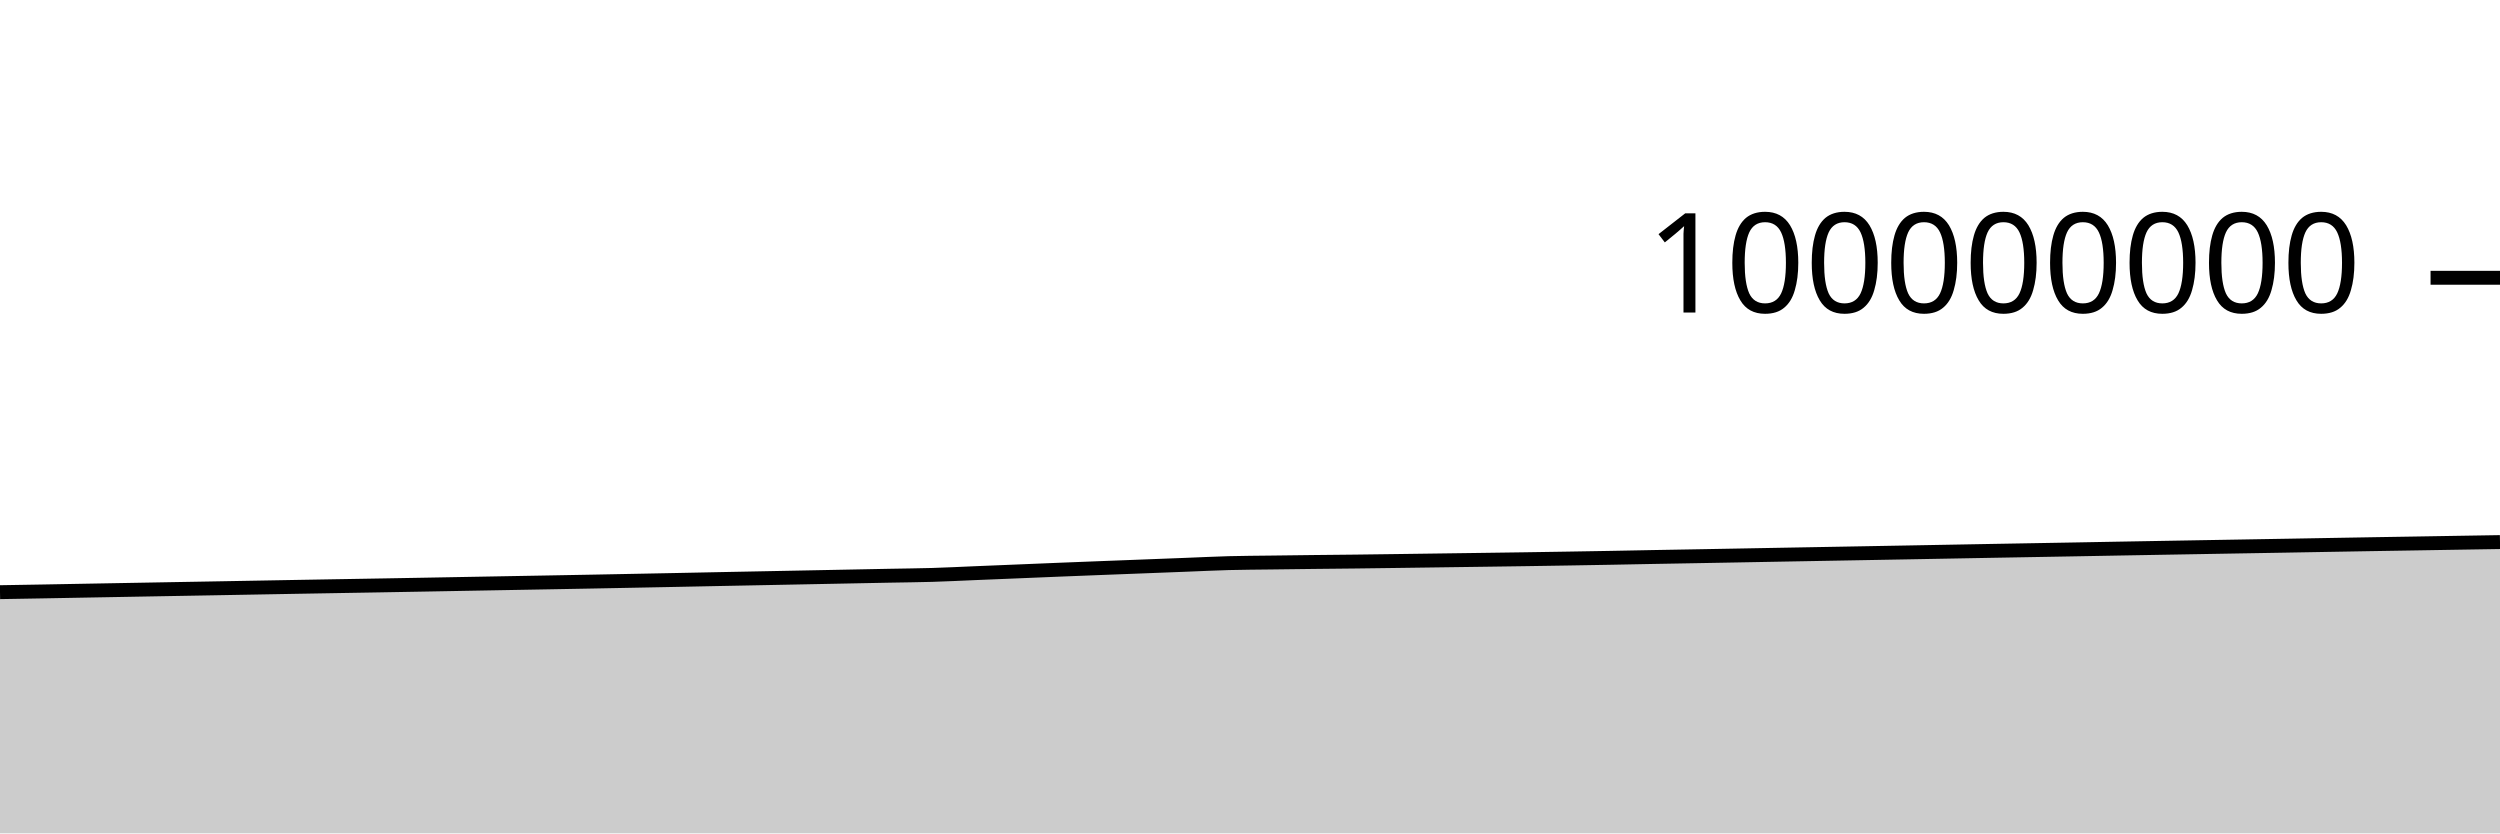
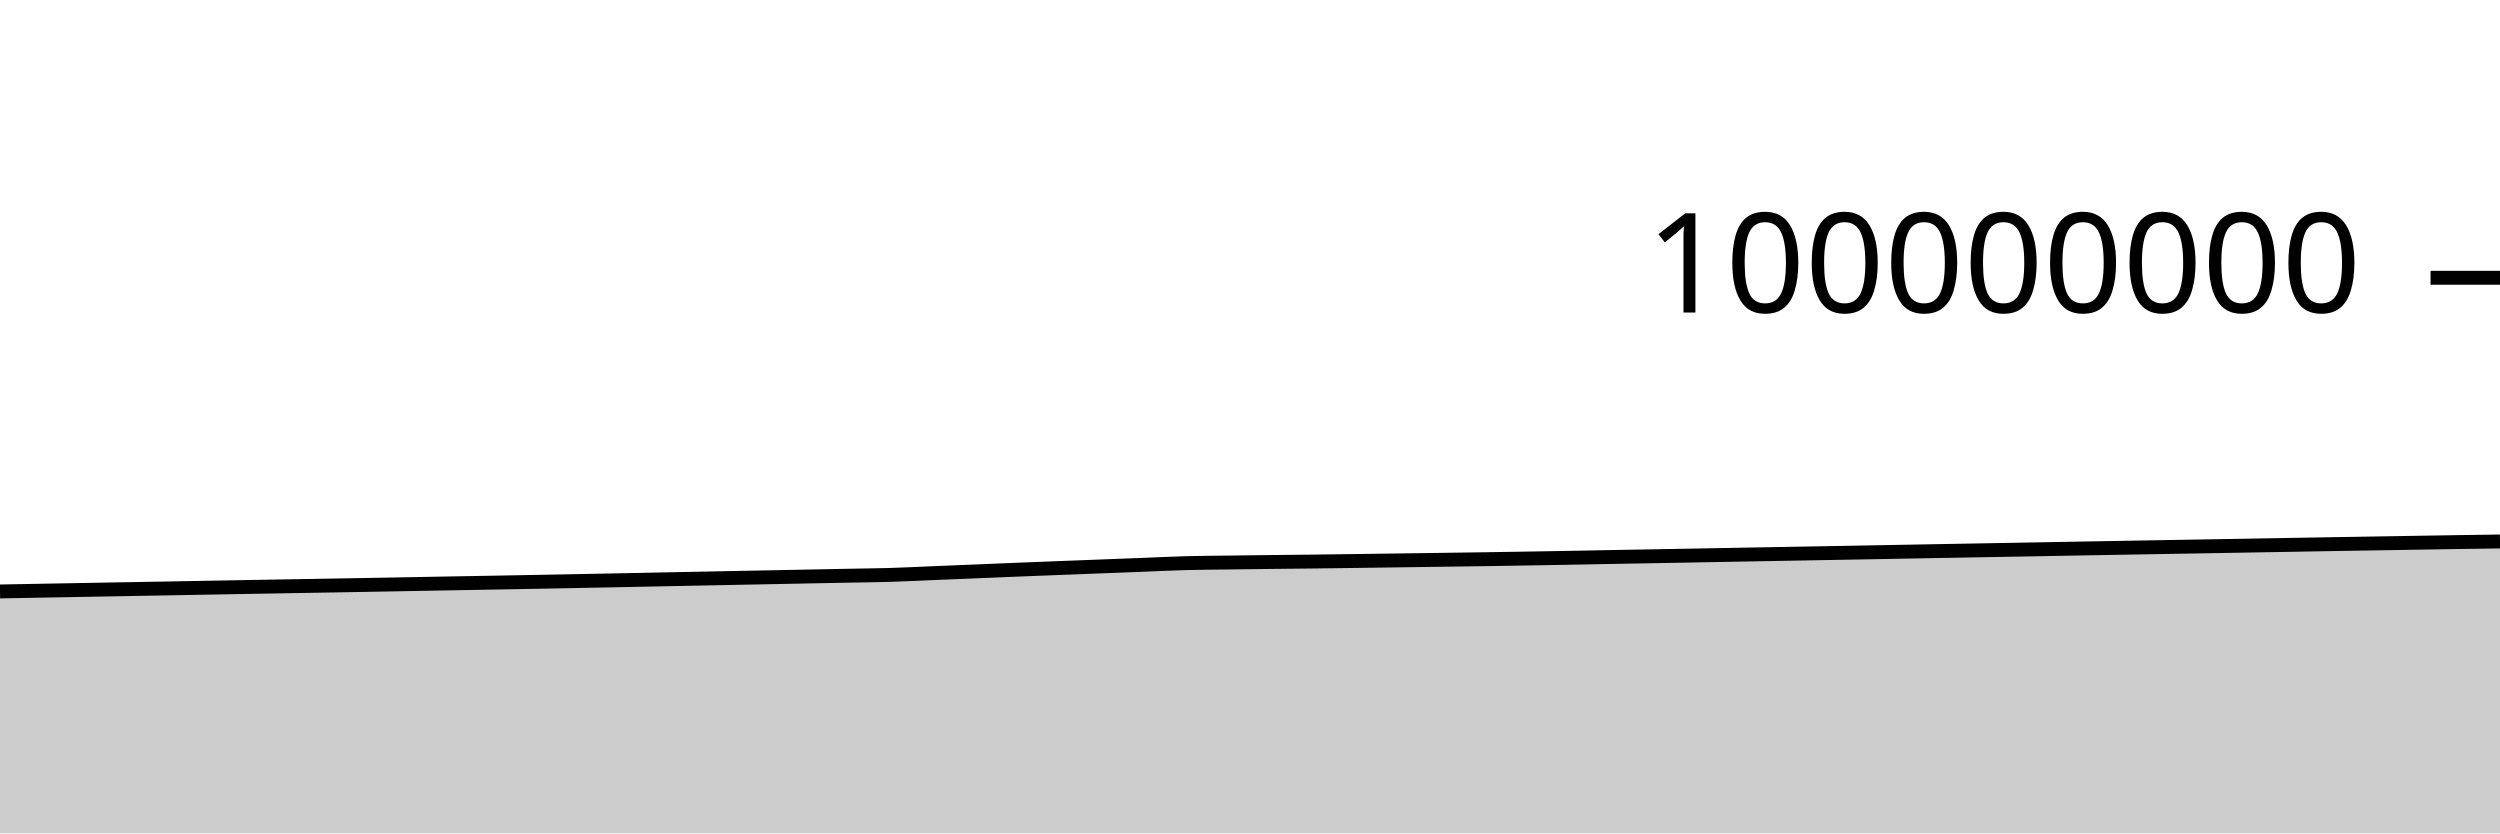
<svg xmlns="http://www.w3.org/2000/svg" viewBox="0 0 180 60">
  <g transform="translate(0,20)">
-     <path class="area" fill="rgba(0, 0, 0, 0.2)" d="M0,22.636C1.017,22.619,2.034,22.602,3.051,22.584C4.068,22.566,5.085,22.546,6.102,22.528C7.119,22.51,8.136,22.492,9.153,22.473C10.169,22.455,11.186,22.437,12.203,22.418C13.22,22.4,14.237,22.382,15.254,22.364C16.271,22.345,17.288,22.328,18.305,22.309C19.322,22.291,20.339,22.272,21.356,22.254C22.373,22.236,23.39,22.218,24.407,22.201C25.424,22.183,26.441,22.166,27.458,22.149C28.475,22.131,29.492,22.113,30.508,22.095C31.525,22.076,32.542,22.058,33.559,22.039C34.576,22.021,35.593,22.003,36.61,21.984C37.627,21.966,38.644,21.947,39.661,21.929C40.678,21.91,41.695,21.893,42.712,21.873C43.729,21.854,44.746,21.834,45.763,21.814C46.78,21.794,47.797,21.774,48.814,21.754C49.831,21.734,50.847,21.712,51.864,21.692C52.881,21.672,53.898,21.652,54.915,21.632C55.932,21.612,56.949,21.592,57.966,21.572C58.983,21.552,60,21.532,61.017,21.512C62.034,21.492,63.051,21.471,64.068,21.452C65.085,21.432,66.102,21.424,67.119,21.394C68.136,21.364,69.153,21.311,70.169,21.269C71.186,21.228,72.203,21.186,73.22,21.144C74.237,21.102,75.254,21.059,76.271,21.018C77.288,20.977,78.305,20.938,79.322,20.898C80.339,20.859,81.356,20.82,82.373,20.781C83.39,20.741,84.407,20.702,85.424,20.663C86.441,20.624,87.458,20.573,88.475,20.545C89.492,20.518,90.508,20.514,91.525,20.501C92.542,20.487,93.559,20.475,94.576,20.463C95.593,20.451,96.61,20.443,97.627,20.431C98.644,20.419,99.661,20.404,100.678,20.391C101.695,20.377,102.712,20.363,103.729,20.349C104.746,20.335,105.763,20.322,106.78,20.307C107.797,20.293,108.814,20.279,109.831,20.264C110.847,20.249,111.864,20.233,112.881,20.216C113.898,20.199,114.915,20.182,115.932,20.164C116.949,20.145,117.966,20.124,118.983,20.105C120,20.086,121.017,20.069,122.034,20.051C123.051,20.033,124.068,20.014,125.085,19.996C126.102,19.977,127.119,19.958,128.136,19.94C129.153,19.921,130.169,19.903,131.186,19.885C132.203,19.867,133.22,19.849,134.237,19.83C135.254,19.812,136.271,19.793,137.288,19.775C138.305,19.757,139.322,19.738,140.339,19.719C141.356,19.701,142.373,19.682,143.39,19.663C144.407,19.645,145.424,19.627,146.441,19.609C147.458,19.591,148.475,19.573,149.492,19.555C150.508,19.537,151.525,19.517,152.542,19.499C153.559,19.481,154.576,19.463,155.593,19.445C156.61,19.427,157.627,19.409,158.644,19.392C159.661,19.374,160.678,19.357,161.695,19.339C162.712,19.322,163.729,19.304,164.746,19.287C165.763,19.269,166.78,19.251,167.797,19.233C168.814,19.216,169.831,19.198,170.847,19.18C171.864,19.163,172.881,19.147,173.898,19.13C174.915,19.113,175.932,19.096,176.949,19.079C177.966,19.062,178.983,19.046,180,19.029L180,40C178.983,40,177.966,40,176.949,40C175.932,40,174.915,40,173.898,40C172.881,40,171.864,40,170.847,40C169.831,40,168.814,40,167.797,40C166.78,40,165.763,40,164.746,40C163.729,40,162.712,40,161.695,40C160.678,40,159.661,40,158.644,40C157.627,40,156.61,40,155.593,40C154.576,40,153.559,40,152.542,40C151.525,40,150.508,40,149.492,40C148.475,40,147.458,40,146.441,40C145.424,40,144.407,40,143.39,40C142.373,40,141.356,40,140.339,40C139.322,40,138.305,40,137.288,40C136.271,40,135.254,40,134.237,40C133.22,40,132.203,40,131.186,40C130.169,40,129.153,40,128.136,40C127.119,40,126.102,40,125.085,40C124.068,40,123.051,40,122.034,40C121.017,40,120,40,118.983,40C117.966,40,116.949,40,115.932,40C114.915,40,113.898,40,112.881,40C111.864,40,110.847,40,109.831,40C108.814,40,107.797,40,106.78,40C105.763,40,104.746,40,103.729,40C102.712,40,101.695,40,100.678,40C99.661,40,98.644,40,97.627,40C96.61,40,95.593,40,94.576,40C93.559,40,92.542,40,91.525,40C90.508,40,89.492,40,88.475,40C87.458,40,86.441,40,85.424,40C84.407,40,83.39,40,82.373,40C81.356,40,80.339,40,79.322,40C78.305,40,77.288,40,76.271,40C75.254,40,74.237,40,73.22,40C72.203,40,71.186,40,70.169,40C69.153,40,68.136,40,67.119,40C66.102,40,65.085,40,64.068,40C63.051,40,62.034,40,61.017,40C60,40,58.983,40,57.966,40C56.949,40,55.932,40,54.915,40C53.898,40,52.881,40,51.864,40C50.847,40,49.831,40,48.814,40C47.797,40,46.78,40,45.763,40C44.746,40,43.729,40,42.712,40C41.695,40,40.678,40,39.661,40C38.644,40,37.627,40,36.61,40C35.593,40,34.576,40,33.559,40C32.542,40,31.525,40,30.508,40C29.492,40,28.475,40,27.458,40C26.441,40,25.424,40,24.407,40C23.39,40,22.373,40,21.356,40C20.339,40,19.322,40,18.305,40C17.288,40,16.271,40,15.254,40C14.237,40,13.22,40,12.203,40C11.186,40,10.169,40,9.153,40C8.136,40,7.119,40,6.102,40C5.085,40,4.068,40,3.051,40C2.034,40,1.017,40,0,40Z" />
-     <path class="line" stroke="black" fill="none" d="M0,22.636C1.017,22.619,2.034,22.602,3.051,22.584C4.068,22.566,5.085,22.546,6.102,22.528C7.119,22.51,8.136,22.492,9.153,22.473C10.169,22.455,11.186,22.437,12.203,22.418C13.22,22.4,14.237,22.382,15.254,22.364C16.271,22.345,17.288,22.328,18.305,22.309C19.322,22.291,20.339,22.272,21.356,22.254C22.373,22.236,23.39,22.218,24.407,22.201C25.424,22.183,26.441,22.166,27.458,22.149C28.475,22.131,29.492,22.113,30.508,22.095C31.525,22.076,32.542,22.058,33.559,22.039C34.576,22.021,35.593,22.003,36.61,21.984C37.627,21.966,38.644,21.947,39.661,21.929C40.678,21.91,41.695,21.893,42.712,21.873C43.729,21.854,44.746,21.834,45.763,21.814C46.78,21.794,47.797,21.774,48.814,21.754C49.831,21.734,50.847,21.712,51.864,21.692C52.881,21.672,53.898,21.652,54.915,21.632C55.932,21.612,56.949,21.592,57.966,21.572C58.983,21.552,60,21.532,61.017,21.512C62.034,21.492,63.051,21.471,64.068,21.452C65.085,21.432,66.102,21.424,67.119,21.394C68.136,21.364,69.153,21.311,70.169,21.269C71.186,21.228,72.203,21.186,73.22,21.144C74.237,21.102,75.254,21.059,76.271,21.018C77.288,20.977,78.305,20.938,79.322,20.898C80.339,20.859,81.356,20.82,82.373,20.781C83.39,20.741,84.407,20.702,85.424,20.663C86.441,20.624,87.458,20.573,88.475,20.545C89.492,20.518,90.508,20.514,91.525,20.501C92.542,20.487,93.559,20.475,94.576,20.463C95.593,20.451,96.61,20.443,97.627,20.431C98.644,20.419,99.661,20.404,100.678,20.391C101.695,20.377,102.712,20.363,103.729,20.349C104.746,20.335,105.763,20.322,106.78,20.307C107.797,20.293,108.814,20.279,109.831,20.264C110.847,20.249,111.864,20.233,112.881,20.216C113.898,20.199,114.915,20.182,115.932,20.164C116.949,20.145,117.966,20.124,118.983,20.105C120,20.086,121.017,20.069,122.034,20.051C123.051,20.033,124.068,20.014,125.085,19.996C126.102,19.977,127.119,19.958,128.136,19.94C129.153,19.921,130.169,19.903,131.186,19.885C132.203,19.867,133.22,19.849,134.237,19.83C135.254,19.812,136.271,19.793,137.288,19.775C138.305,19.757,139.322,19.738,140.339,19.719C141.356,19.701,142.373,19.682,143.39,19.663C144.407,19.645,145.424,19.627,146.441,19.609C147.458,19.591,148.475,19.573,149.492,19.555C150.508,19.537,151.525,19.517,152.542,19.499C153.559,19.481,154.576,19.463,155.593,19.445C156.61,19.427,157.627,19.409,158.644,19.392C159.661,19.374,160.678,19.357,161.695,19.339C162.712,19.322,163.729,19.304,164.746,19.287C165.763,19.269,166.78,19.251,167.797,19.233C168.814,19.216,169.831,19.198,170.847,19.18C171.864,19.163,172.881,19.147,173.898,19.13C174.915,19.113,175.932,19.096,176.949,19.079C177.966,19.062,178.983,19.046,180,19.029" />
+     <path class="area" fill="rgba(0, 0, 0, 0.2)" d="M0,22.584C1.017,22.565,2.034,22.546,3.051,22.528C4.068,22.51,5.085,22.492,6.102,22.473C7.119,22.455,8.136,22.437,9.153,22.418C10.169,22.4,11.186,22.382,12.203,22.364C13.22,22.345,14.237,22.328,15.254,22.309C16.271,22.291,17.288,22.272,18.305,22.254C19.322,22.236,20.339,22.218,21.356,22.201C22.373,22.183,23.39,22.166,24.407,22.149C25.424,22.131,26.441,22.113,27.458,22.095C28.475,22.076,29.492,22.058,30.508,22.039C31.525,22.021,32.542,22.003,33.559,21.984C34.576,21.966,35.593,21.947,36.61,21.929C37.627,21.91,38.644,21.893,39.661,21.873C40.678,21.854,41.695,21.834,42.712,21.814C43.729,21.794,44.746,21.774,45.763,21.754C46.78,21.734,47.797,21.712,48.814,21.692C49.831,21.672,50.847,21.652,51.864,21.632C52.881,21.612,53.898,21.592,54.915,21.572C55.932,21.552,56.949,21.532,57.966,21.512C58.983,21.492,60,21.471,61.017,21.452C62.034,21.432,63.051,21.424,64.068,21.394C65.085,21.364,66.102,21.311,67.119,21.269C68.136,21.228,69.153,21.186,70.169,21.144C71.186,21.102,72.203,21.059,73.22,21.018C74.237,20.977,75.254,20.938,76.271,20.898C77.288,20.859,78.305,20.82,79.322,20.781C80.339,20.741,81.356,20.702,82.373,20.663C83.39,20.624,84.407,20.573,85.424,20.545C86.441,20.518,87.458,20.514,88.475,20.501C89.492,20.487,90.508,20.475,91.525,20.463C92.542,20.451,93.559,20.443,94.576,20.431C95.593,20.419,96.61,20.404,97.627,20.391C98.644,20.377,99.661,20.363,100.678,20.349C101.695,20.335,102.712,20.322,103.729,20.307C104.746,20.293,105.763,20.279,106.78,20.264C107.797,20.249,108.814,20.233,109.831,20.216C110.847,20.199,111.864,20.182,112.881,20.164C113.898,20.145,114.915,20.124,115.932,20.105C116.949,20.086,117.966,20.069,118.983,20.051C120,20.033,121.017,20.014,122.034,19.996C123.051,19.977,124.068,19.958,125.085,19.94C126.102,19.921,127.119,19.903,128.136,19.885C129.153,19.867,130.169,19.849,131.186,19.83C132.203,19.812,133.22,19.793,134.237,19.775C135.254,19.757,136.271,19.738,137.288,19.719C138.305,19.701,139.322,19.682,140.339,19.663C141.356,19.645,142.373,19.627,143.39,19.609C144.407,19.591,145.424,19.573,146.441,19.555C147.458,19.537,148.475,19.517,149.492,19.499C150.508,19.481,151.525,19.463,152.542,19.445C153.559,19.427,154.576,19.409,155.593,19.392C156.61,19.374,157.627,19.357,158.644,19.339C159.661,19.322,160.678,19.304,161.695,19.287C162.712,19.269,163.729,19.251,164.746,19.233C165.763,19.216,166.78,19.198,167.797,19.18C168.814,19.163,169.831,19.147,170.847,19.13C171.864,19.113,172.881,19.096,173.898,19.079C174.915,19.062,175.932,19.045,176.949,19.029C177.966,19.014,178.983,19,180,18.986L180,40C178.983,40,177.966,40,176.949,40C175.932,40,174.915,40,173.898,40C172.881,40,171.864,40,170.847,40C169.831,40,168.814,40,167.797,40C166.78,40,165.763,40,164.746,40C163.729,40,162.712,40,161.695,40C160.678,40,159.661,40,158.644,40C157.627,40,156.61,40,155.593,40C154.576,40,153.559,40,152.542,40C151.525,40,150.508,40,149.492,40C148.475,40,147.458,40,146.441,40C145.424,40,144.407,40,143.39,40C142.373,40,141.356,40,140.339,40C139.322,40,138.305,40,137.288,40C136.271,40,135.254,40,134.237,40C133.22,40,132.203,40,131.186,40C130.169,40,129.153,40,128.136,40C127.119,40,126.102,40,125.085,40C124.068,40,123.051,40,122.034,40C121.017,40,120,40,118.983,40C117.966,40,116.949,40,115.932,40C114.915,40,113.898,40,112.881,40C111.864,40,110.847,40,109.831,40C108.814,40,107.797,40,106.78,40C105.763,40,104.746,40,103.729,40C102.712,40,101.695,40,100.678,40C99.661,40,98.644,40,97.627,40C96.61,40,95.593,40,94.576,40C93.559,40,92.542,40,91.525,40C90.508,40,89.492,40,88.475,40C87.458,40,86.441,40,85.424,40C84.407,40,83.39,40,82.373,40C81.356,40,80.339,40,79.322,40C78.305,40,77.288,40,76.271,40C75.254,40,74.237,40,73.22,40C72.203,40,71.186,40,70.169,40C69.153,40,68.136,40,67.119,40C66.102,40,65.085,40,64.068,40C63.051,40,62.034,40,61.017,40C60,40,58.983,40,57.966,40C56.949,40,55.932,40,54.915,40C53.898,40,52.881,40,51.864,40C50.847,40,49.831,40,48.814,40C47.797,40,46.78,40,45.763,40C44.746,40,43.729,40,42.712,40C41.695,40,40.678,40,39.661,40C38.644,40,37.627,40,36.61,40C35.593,40,34.576,40,33.559,40C32.542,40,31.525,40,30.508,40C29.492,40,28.475,40,27.458,40C26.441,40,25.424,40,24.407,40C23.39,40,22.373,40,21.356,40C20.339,40,19.322,40,18.305,40C17.288,40,16.271,40,15.254,40C14.237,40,13.22,40,12.203,40C11.186,40,10.169,40,9.153,40C8.136,40,7.119,40,6.102,40C5.085,40,4.068,40,3.051,40C2.034,40,1.017,40,0,40Z" />
+     <path class="line" stroke="black" fill="none" d="M0,22.584C1.017,22.565,2.034,22.546,3.051,22.528C4.068,22.51,5.085,22.492,6.102,22.473C7.119,22.455,8.136,22.437,9.153,22.418C10.169,22.4,11.186,22.382,12.203,22.364C13.22,22.345,14.237,22.328,15.254,22.309C16.271,22.291,17.288,22.272,18.305,22.254C19.322,22.236,20.339,22.218,21.356,22.201C22.373,22.183,23.39,22.166,24.407,22.149C25.424,22.131,26.441,22.113,27.458,22.095C28.475,22.076,29.492,22.058,30.508,22.039C31.525,22.021,32.542,22.003,33.559,21.984C34.576,21.966,35.593,21.947,36.61,21.929C37.627,21.91,38.644,21.893,39.661,21.873C40.678,21.854,41.695,21.834,42.712,21.814C43.729,21.794,44.746,21.774,45.763,21.754C46.78,21.734,47.797,21.712,48.814,21.692C49.831,21.672,50.847,21.652,51.864,21.632C52.881,21.612,53.898,21.592,54.915,21.572C55.932,21.552,56.949,21.532,57.966,21.512C58.983,21.492,60,21.471,61.017,21.452C62.034,21.432,63.051,21.424,64.068,21.394C65.085,21.364,66.102,21.311,67.119,21.269C68.136,21.228,69.153,21.186,70.169,21.144C71.186,21.102,72.203,21.059,73.22,21.018C74.237,20.977,75.254,20.938,76.271,20.898C77.288,20.859,78.305,20.82,79.322,20.781C80.339,20.741,81.356,20.702,82.373,20.663C83.39,20.624,84.407,20.573,85.424,20.545C86.441,20.518,87.458,20.514,88.475,20.501C89.492,20.487,90.508,20.475,91.525,20.463C92.542,20.451,93.559,20.443,94.576,20.431C95.593,20.419,96.61,20.404,97.627,20.391C98.644,20.377,99.661,20.363,100.678,20.349C101.695,20.335,102.712,20.322,103.729,20.307C104.746,20.293,105.763,20.279,106.78,20.264C107.797,20.249,108.814,20.233,109.831,20.216C110.847,20.199,111.864,20.182,112.881,20.164C113.898,20.145,114.915,20.124,115.932,20.105C116.949,20.086,117.966,20.069,118.983,20.051C120,20.033,121.017,20.014,122.034,19.996C123.051,19.977,124.068,19.958,125.085,19.94C126.102,19.921,127.119,19.903,128.136,19.885C129.153,19.867,130.169,19.849,131.186,19.83C132.203,19.812,133.22,19.793,134.237,19.775C135.254,19.757,136.271,19.738,137.288,19.719C138.305,19.701,139.322,19.682,140.339,19.663C141.356,19.645,142.373,19.627,143.39,19.609C144.407,19.591,145.424,19.573,146.441,19.555C147.458,19.537,148.475,19.517,149.492,19.499C150.508,19.481,151.525,19.463,152.542,19.445C153.559,19.427,154.576,19.409,155.593,19.392C156.61,19.374,157.627,19.357,158.644,19.339C159.661,19.322,160.678,19.304,161.695,19.287C162.712,19.269,163.729,19.251,164.746,19.233C165.763,19.216,166.78,19.198,167.797,19.18C168.814,19.163,169.831,19.147,170.847,19.13C171.864,19.113,172.881,19.096,173.898,19.079C174.915,19.062,175.932,19.045,176.949,19.029C177.966,19.014,178.983,19,180,18.986" />
    <path class="axis-ceiling" stroke-width="1" stroke="black" fill="none" d="M175,0L180,0" />
    <text class="axis-ceiling-label" font-family="sans-serif" text-anchor="end" font-size="10px" x="170" y="2.5">100000000</text>
  </g>
</svg>
